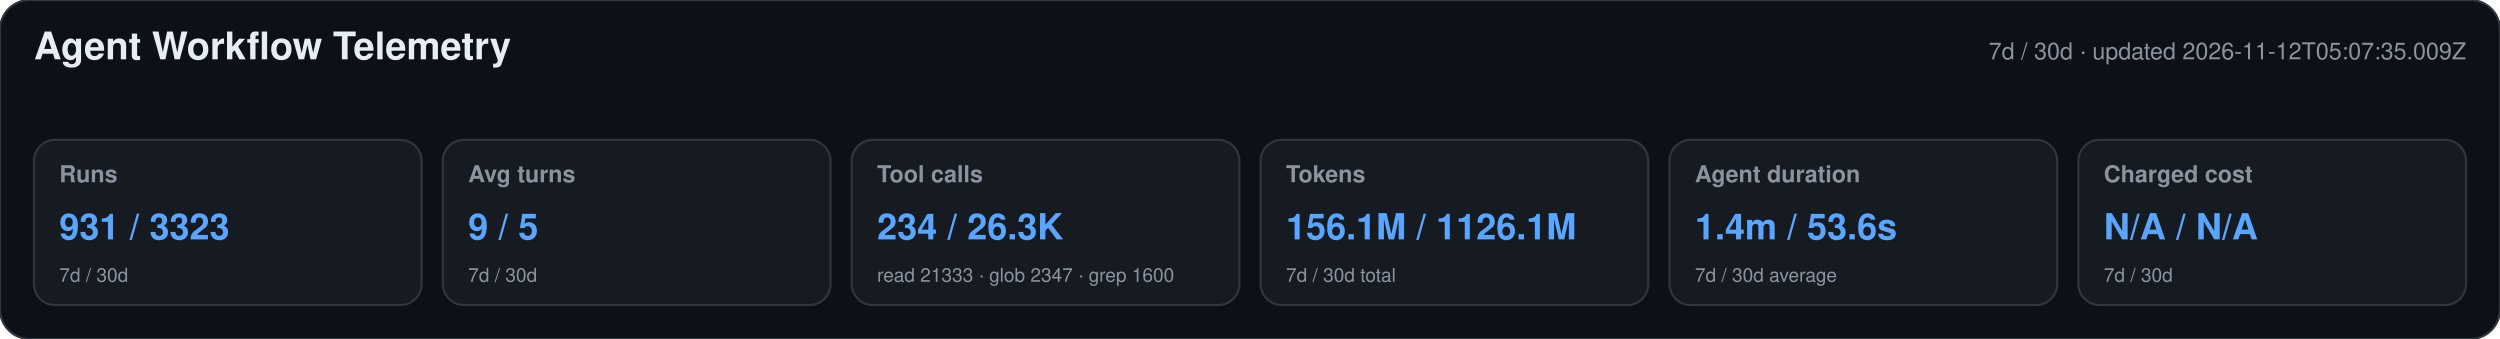
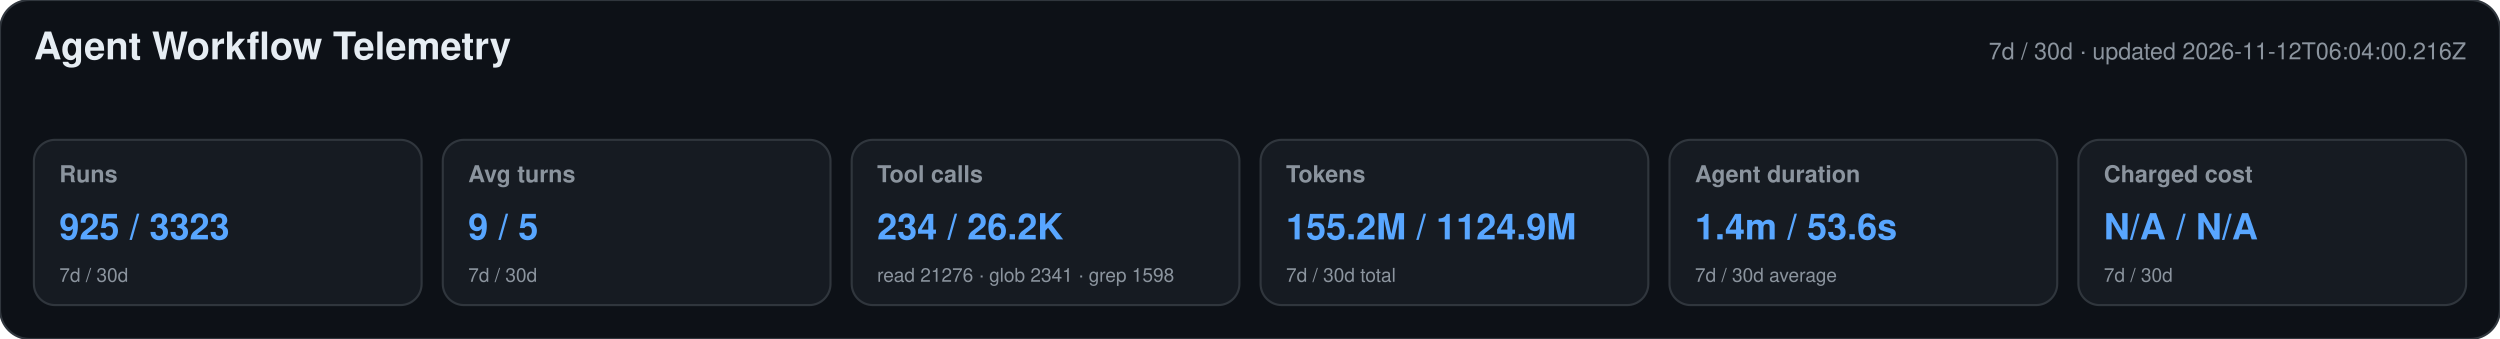
<svg xmlns="http://www.w3.org/2000/svg" width="1180" height="160" viewBox="0 0 1180 160" role="img" aria-labelledby="title desc">
  <style>text{font-family:-apple-system,BlinkMacSystemFont,"Segoe UI",Helvetica,Arial,sans-serif}.heading{font-size:18px;font-weight:650;fill:#e6edf3}.meta,.label,.secondary{fill:#8b949e}.meta,.label{font-size:11px}.label{font-weight:600}.primary{font-size:17px;font-weight:700;fill:#58a6ff}.secondary{font-size:9px}</style>
  <rect width="1180" height="160" rx="14" fill="#0d1117" stroke="#30363d" />
  <text x="16" y="28" class="heading">Agent Workflow Telemetry</text>
-   <text x="1164" y="28" text-anchor="end" class="meta">7d / 30d · updated 2026-11-12T05:07:35.009Z</text>
+   <text x="1164" y="28" text-anchor="end" class="meta">7d / 30d · updated 2026-11-12T06:04:00.216Z</text>
  <g>
    <rect x="16" y="66" width="183" height="78" rx="10" fill="#161b22" stroke="#30363d" />
    <text x="28" y="86" class="label">Runs</text>
-     <text x="28" y="113" class="primary">931 / 3323</text>
+     <text x="28" y="113" class="primary">925 / 3323</text>
    <text x="28" y="133" class="secondary">7d / 30d</text>
  </g>
  <g>
    <rect x="209" y="66" width="183" height="78" rx="10" fill="#161b22" stroke="#30363d" />
    <text x="221" y="86" class="label">Avg turns</text>
    <text x="221" y="113" class="primary">9 / 5</text>
    <text x="221" y="133" class="secondary">7d / 30d</text>
  </g>
  <g>
    <rect x="402" y="66" width="183" height="78" rx="10" fill="#161b22" stroke="#30363d" />
    <text x="414" y="86" class="label">Tool calls</text>
-     <text x="414" y="113" class="primary">234 / 26.3K</text>
-     <text x="414" y="133" class="secondary">read 21333 · glob 2347 · grep 1600</text>
+     <text x="414" y="113" class="primary">234 / 26.2K</text>
+     <text x="414" y="133" class="secondary">read 21276 · glob 2341 · grep 1598</text>
  </g>
  <g>
    <rect x="595" y="66" width="183" height="78" rx="10" fill="#161b22" stroke="#30363d" />
    <text x="607" y="86" class="label">Tokens</text>
-     <text x="607" y="113" class="primary">156.1M / 1126.1M</text>
+     <text x="607" y="113" class="primary">155.2M / 1124.9M</text>
    <text x="607" y="133" class="secondary">7d / 30d total</text>
  </g>
  <g>
    <rect x="788" y="66" width="183" height="78" rx="10" fill="#161b22" stroke="#30363d" />
    <text x="800" y="86" class="label">Agent duration</text>
    <text x="800" y="113" class="primary">1.4m / 53.6s</text>
    <text x="800" y="133" class="secondary">7d / 30d average</text>
  </g>
  <g>
    <rect x="981" y="66" width="183" height="78" rx="10" fill="#161b22" stroke="#30363d" />
    <text x="993" y="86" class="label">Charged cost</text>
    <text x="993" y="113" class="primary">N/A / N/A</text>
    <text x="993" y="133" class="secondary">7d / 30d</text>
  </g>
</svg>
